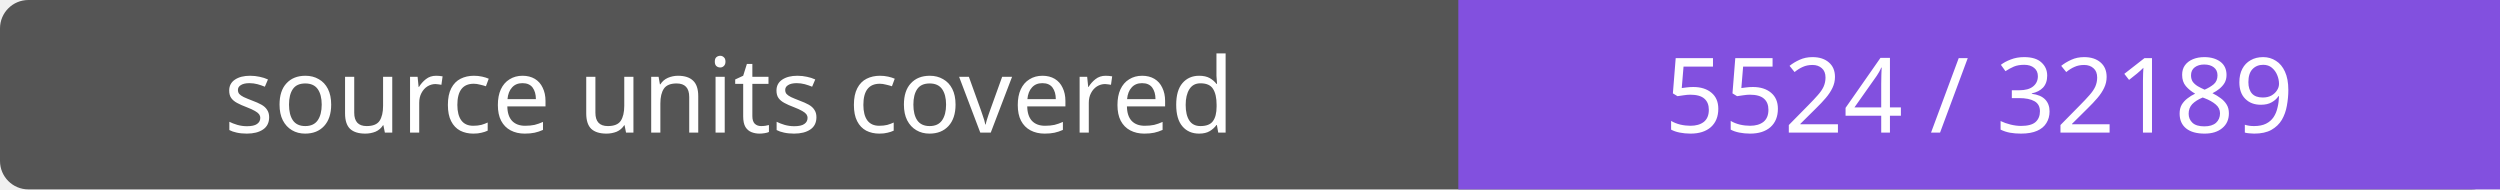
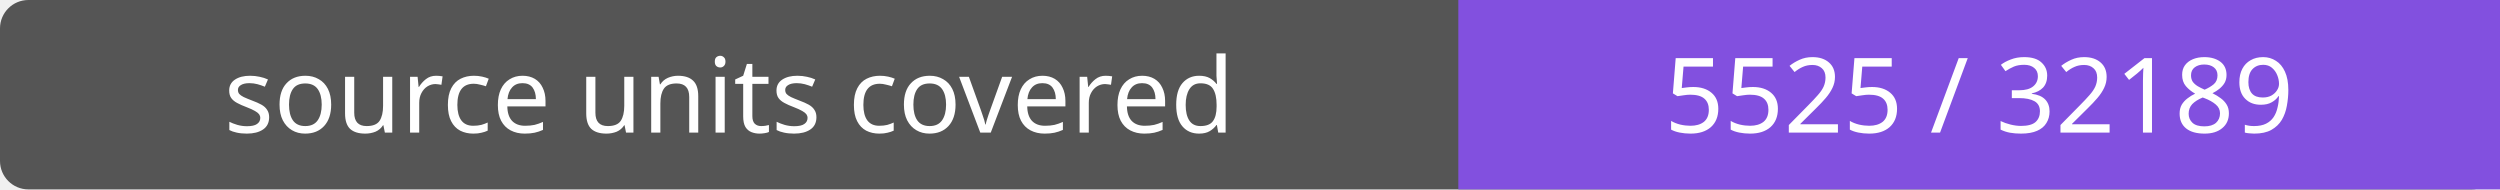
- <svg xmlns="http://www.w3.org/2000/svg" width="264" height="20" role="img" aria-label="source units covered: 5524 / 32189">
+ <svg xmlns="http://www.w3.org/2000/svg" width="264" height="20" role="img" aria-label="source units covered: 5525 / 32189">
  <rect width="264" height="20" rx="3" fill="#555" />
  <path fill="#8250df" d="M154 0h110v20H154z" />
  <g fill="#fff" text-anchor="middle" font-family="Verdana,sans-serif" font-size="11">
    <text x="77.0" y="14">source units covered</text>
-     <text x="209.0" y="14">5524 / 32189</text>
+     <text x="209.0" y="14">5525 / 32189</text>
  </g>
</svg>
